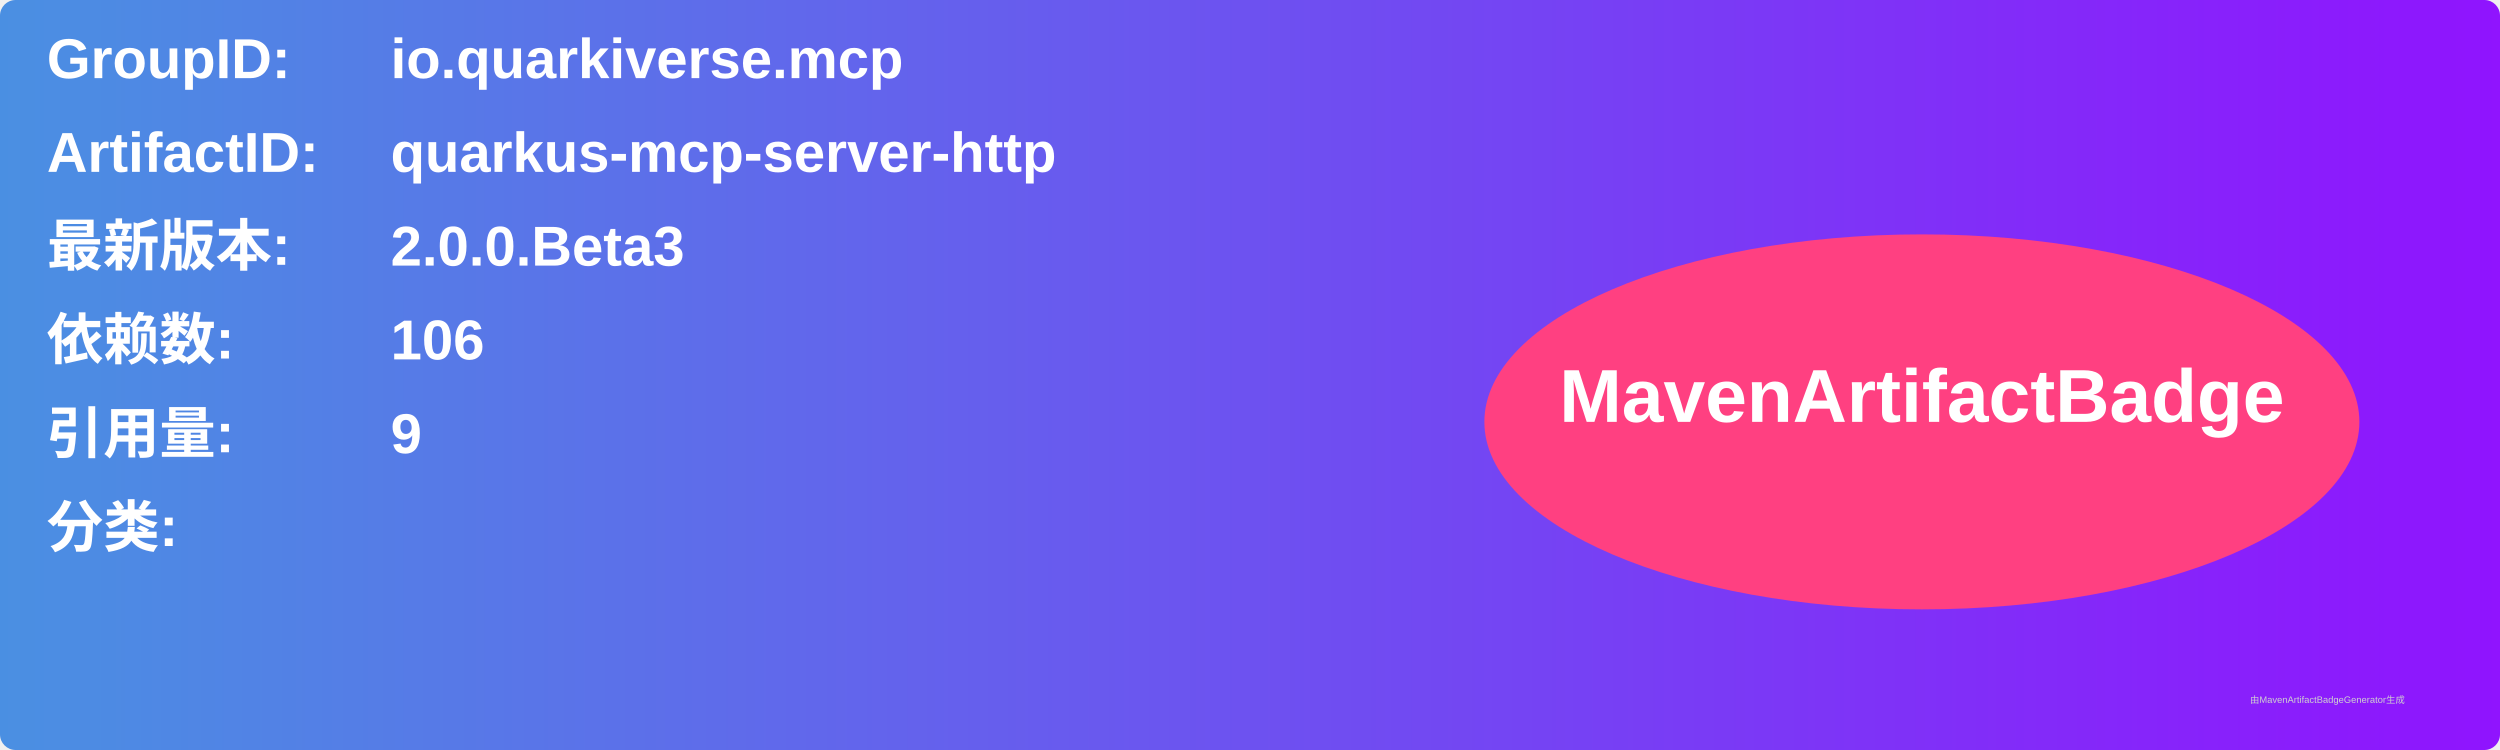
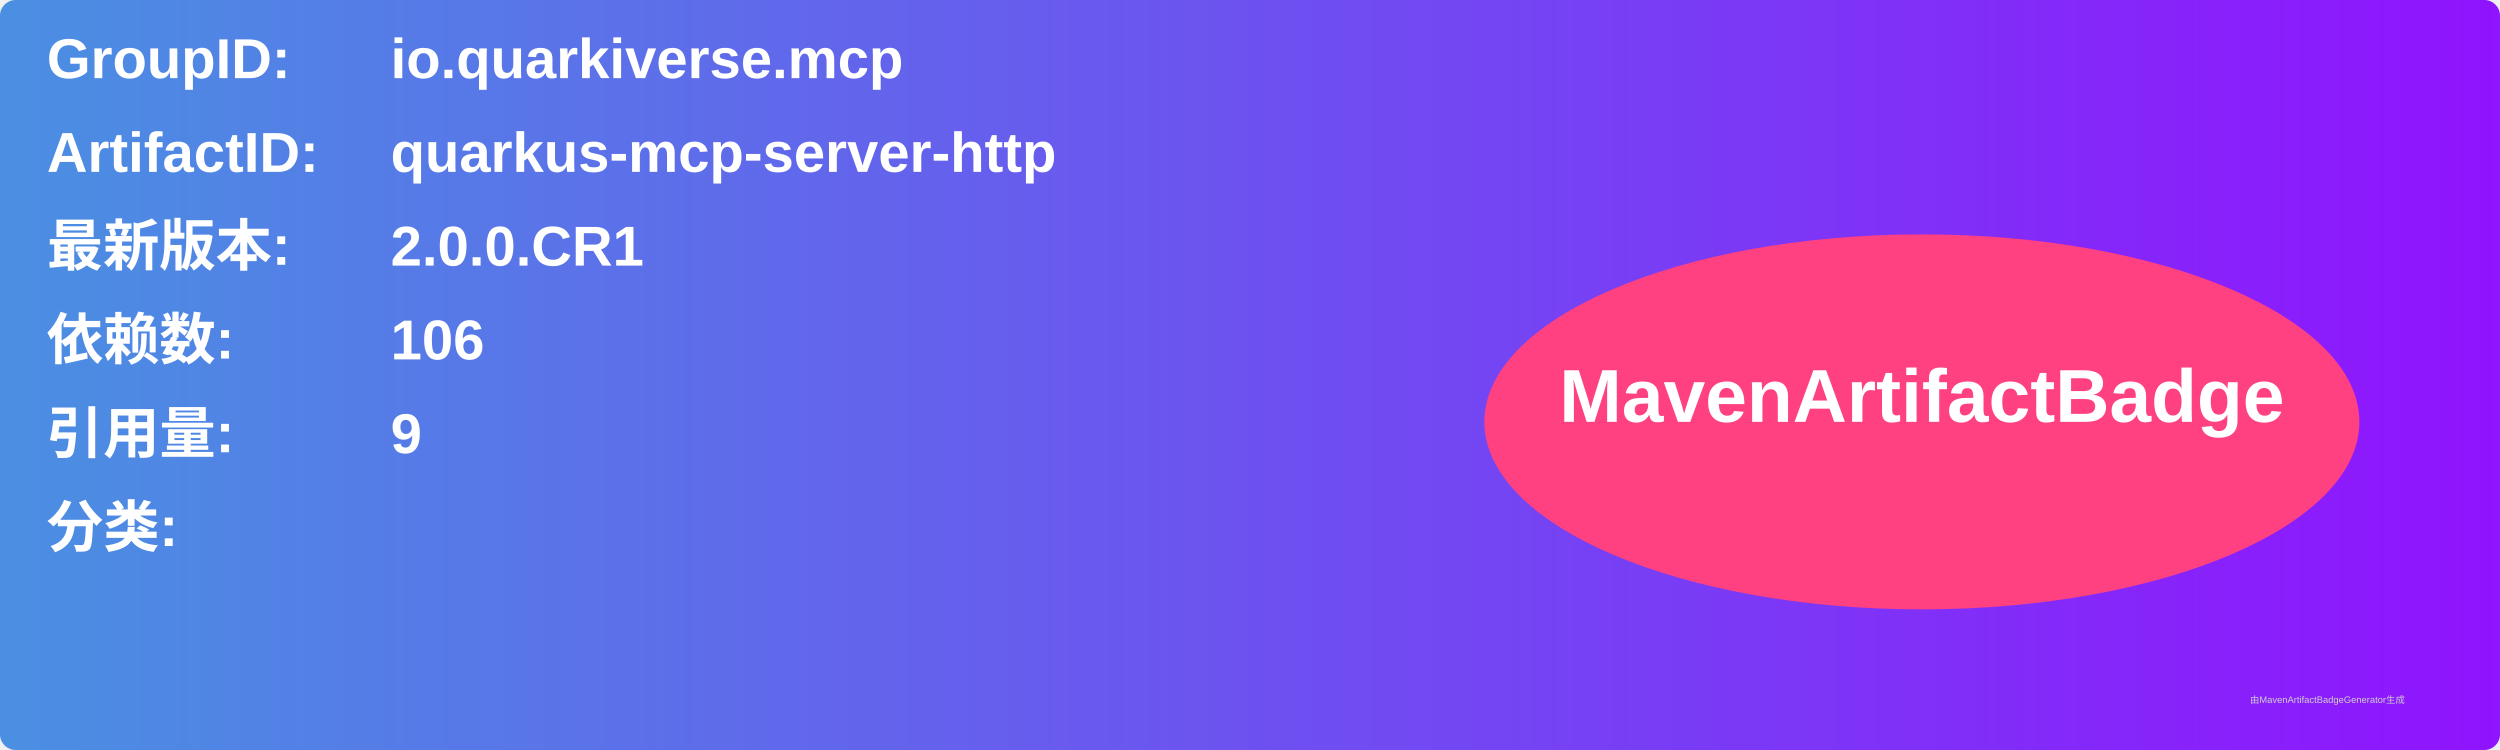
<svg xmlns="http://www.w3.org/2000/svg" width="800" height="240" viewBox="0 0 800 240">
  <linearGradient id="grad" x1="0%" y1="0%" x2="100%" y2="0%">
    <stop offset="0%" stop-color="#4a90e2" />
    <stop offset="100%" stop-color="#9013fe" />
  </linearGradient>
  <rect width="100%" height="100%" rx="5" ry="5" fill="url(#grad)" />
  <g transform="translate(15, 15)">
    <text x="0" y="10" font-family="Arial" font-size="18" fill="white" font-weight="bold" width="260">GroupID:</text>
    <text x="110" y="10" font-family="Arial" font-size="18" fill="white" font-weight="bold" width="460">io.quarkiverse.mcp</text>
    <text x="0" y="40" font-family="Arial" font-size="18" fill="white" font-weight="bold" width="260">ArtifactID:</text>
    <text x="110" y="40" font-family="Arial" font-size="18" fill="white" font-weight="bold" width="460">quarkus-mcp-server-http</text>
    <text x="0" y="70" font-family="Arial" font-size="18" fill="white" font-weight="bold">最新版本:</text>
    <text x="110" y="70" font-family="Arial" font-size="18" fill="white" font-weight="bold">
-       <tspan font-weight="bold">2.0.0.Beta3</tspan>
+       <tspan font-weight="bold">2.0.0.CR1</tspan>
    </text>
    <text x="0" y="100" font-family="Arial" font-size="18" fill="white" font-weight="bold">依赖数: </text>
    <text x="110" y="100" font-family="Arial" font-size="18" fill="white">
      <tspan font-weight="bold">106</tspan>
    </text>
    <text x="0" y="130" font-family="Arial" font-size="18" fill="white" font-weight="bold">引用量: </text>
    <text x="110" y="130" font-family="Arial" font-size="18" fill="white">
      <tspan font-weight="bold">9</tspan>
    </text>
    <text x="0" y="160" font-family="Arial" font-size="18" fill="white" font-weight="bold">分类:</text>
    <text x="10" y="190" font-family="Arial" font-size="10" fill="white">
      <tspan font-weight="bold" />
    </text>
    <ellipse cx="600" cy="120" rx="140" ry="60" fill="#ff4081" />
    <text x="600" y="120" text-anchor="middle" font-family="Arial" font-size="24" fill="white" font-weight="bold">MavenArtifactBadge</text>
  </g>
  <text x="720" y="225" font-family="Arial" font-size="3" fill="#d0d0d0">由MavenArtifactBadgeGenerator生成</text>
</svg>
